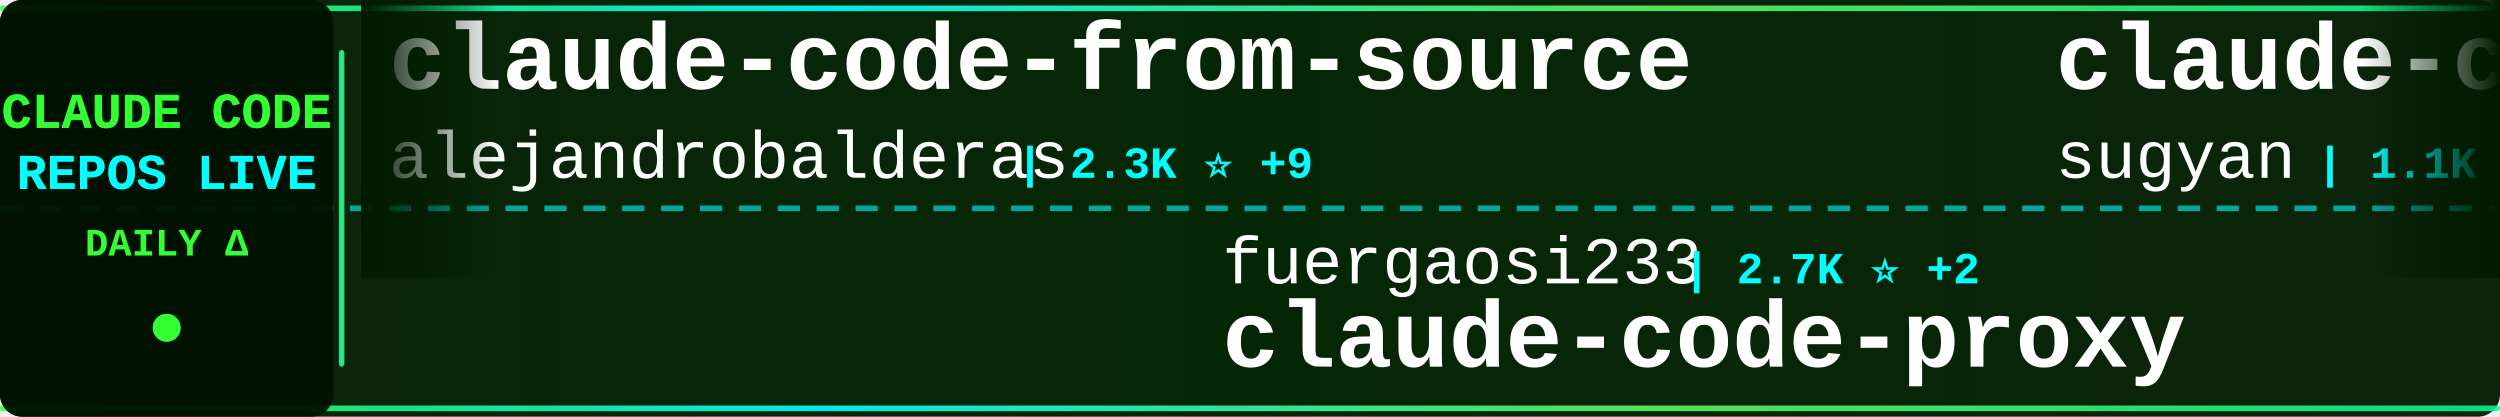
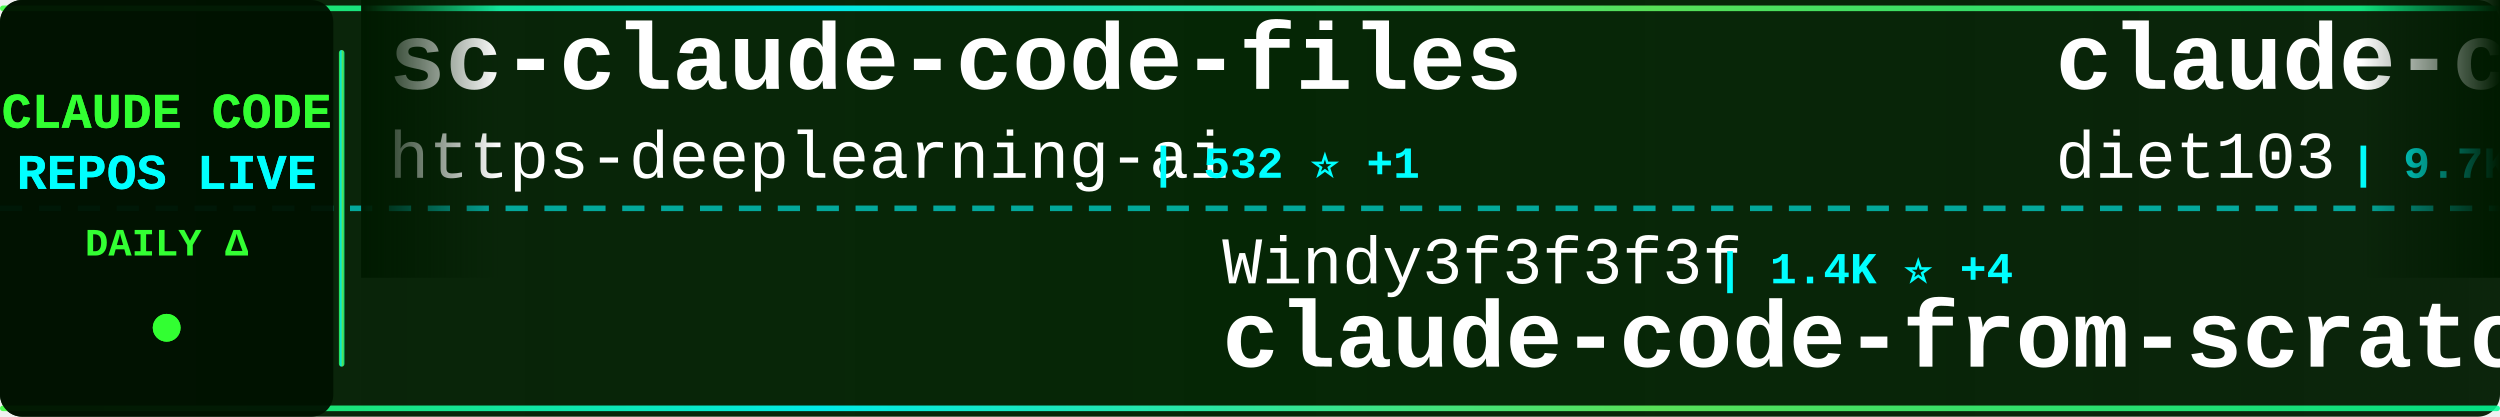
<svg xmlns="http://www.w3.org/2000/svg" width="900" height="150">
  <defs>
    <linearGradient id="tickerBg" x1="0%" y1="0%" x2="100%" y2="0%">
      <stop offset="0%" style="stop-color:#001a00;stop-opacity:0.95" />
      <stop offset="50%" style="stop-color:#002200;stop-opacity:0.98" />
      <stop offset="100%" style="stop-color:#001a00;stop-opacity:0.95" />
    </linearGradient>
    <linearGradient id="borderGrad" x1="0%" y1="0%" x2="100%" y2="0%">
      <stop offset="0%" style="stop-color:#33ff33;stop-opacity:0.85">
        <animate attributeName="stop-opacity" values="0.85;1;0.85" dur="2s" repeatCount="indefinite" />
      </stop>
      <stop offset="33%" style="stop-color:#00ffff;stop-opacity:0.9">
        <animate attributeName="stop-opacity" values="0.9;1;0.9" dur="2.2s" repeatCount="indefinite" />
      </stop>
      <stop offset="66%" style="stop-color:#66ff66;stop-opacity:0.85">
        <animate attributeName="stop-opacity" values="0.85;1;0.85" dur="1.8s" repeatCount="indefinite" />
      </stop>
      <stop offset="100%" style="stop-color:#00ff99;stop-opacity:0.85">
        <animate attributeName="stop-opacity" values="0.85;1;0.85" dur="2s" repeatCount="indefinite" />
      </stop>
    </linearGradient>
    <filter id="textGlow">
      <feGaussianBlur stdDeviation="0.1" result="coloredBlur" />
      <feMerge>
        <feMergeNode in="coloredBlur" />
        <feMergeNode in="SourceGraphic" />
      </feMerge>
    </filter>
    <filter id="metricGlow">
      <feGaussianBlur stdDeviation="0.2" result="coloredBlur" />
      <feMerge>
        <feMergeNode in="coloredBlur" />
        <feMergeNode in="SourceGraphic" />
      </feMerge>
    </filter>
    <linearGradient id="leftFade" x1="0%" y1="0%" x2="100%" y2="0%">
      <stop offset="0%" style="stop-color:#001a00;stop-opacity:1" />
      <stop offset="100%" style="stop-color:#001a00;stop-opacity:0" />
    </linearGradient>
    <linearGradient id="rightFade" x1="0%" y1="0%" x2="100%" y2="0%">
      <stop offset="0%" style="stop-color:#001a00;stop-opacity:0" />
      <stop offset="100%" style="stop-color:#001a00;stop-opacity:1" />
    </linearGradient>
  </defs>
  <rect width="900" height="150" fill="url(#tickerBg)" rx="8" />
  <rect x="0" y="2" width="900" height="2" fill="url(#borderGrad)" rx="1" />
  <rect x="0" y="146" width="900" height="2" fill="url(#borderGrad)" rx="1" />
  <line x1="0" y1="75" x2="900" y2="75" stroke="#00ffff" stroke-width="2" stroke-dasharray="8 6" opacity="0.6" />
  <rect x="0" y="0" width="120" height="150" fill="#001100" opacity="0.95" rx="8" />
  <text x="60" y="46" font-family="'Courier New', monospace" font-size="18" font-weight="bold" fill="#33ff33" text-anchor="middle" filter="url(#textGlow)">
    CLAUDE CODE
  </text>
  <text x="60" y="68" font-family="'Courier New', monospace" font-size="18" font-weight="bold" fill="#00ffff" text-anchor="middle" filter="url(#textGlow)">
    REPOS LIVE
  </text>
  <text x="60" y="92" font-family="'Courier New', monospace" font-size="14" font-weight="bold" fill="#33ff33" text-anchor="middle">
    DAILY Δ
  </text>
  <circle cx="60" cy="118" r="5" fill="#33ff33" filter="url(#metricGlow)">
    <animate attributeName="r" values="4;6;4" dur="1.5s" repeatCount="indefinite" />
    <animate attributeName="opacity" values="0.6;1;0.6" dur="1.5s" repeatCount="indefinite" />
  </circle>
  <rect x="122" y="18" width="2" height="114" fill="url(#borderGrad)" rx="1" />
  <clipPath id="tickerClip">
    <rect x="130" y="0" width="770" height="150" />
  </clipPath>
  <g clip-path="url(#tickerClip)">
    <g id="tickerItems">
      <animateTransform attributeName="transform" attributeType="XML" type="translate" from="0 0" to="-3000 0" dur="54s" repeatCount="indefinite" />
      <g transform="translate(0, 0)">
-         <text x="140" y="32" font-family="'Courier New', monospace" font-size="34" font-weight="bold" fill="#ffffff">claude-code-from-source</text>
-         <text x="140" y="64" font-family="'Courier New', monospace" font-size="24" font-weight="normal" fill="#ffffff" opacity="1.0">alejandrobalderas</text>
-         <text x="366" y="64" font-family="'Courier New', monospace" font-size="16" font-weight="bold" fill="#00ffff"> | 2.3K ⭐ +9</text>
+         <text x="140" y="32" font-family="'Courier New', monospace" font-size="34" font-weight="bold" fill="#ffffff">sc-claude-code-files</text>
+         <text x="140" y="64" font-family="'Courier New', monospace" font-size="24" font-weight="normal" fill="#ffffff" opacity="1.0">https-deeplearning-ai</text>
+         <text x="414" y="64" font-family="'Courier New', monospace" font-size="16" font-weight="bold" fill="#00ffff"> | 532 ⭐ +1</text>
      </g>
      <g transform="translate(300, 0)">
-         <text x="140" y="102" font-family="'Courier New', monospace" font-size="24" font-weight="normal" fill="#ffffff" opacity="1.0">fuergaosi233</text>
-         <text x="306" y="102" font-family="'Courier New', monospace" font-size="16" font-weight="bold" fill="#00ffff"> | 2.7K ⭐ +2</text>
-         <text x="140" y="132" font-family="'Courier New', monospace" font-size="34" font-weight="bold" fill="#ffffff">claude-code-proxy</text>
-       </g>
-       <g transform="translate(600, 0)">
-         <text x="140" y="32" font-family="'Courier New', monospace" font-size="34" font-weight="bold" fill="#ffffff">claude-code-webui</text>
-         <text x="140" y="64" font-family="'Courier New', monospace" font-size="24" font-weight="normal" fill="#ffffff" opacity="1.0">sugyan</text>
-         <text x="234" y="64" font-family="'Courier New', monospace" font-size="16" font-weight="bold" fill="#00ffff"> | 1.1K ⭐</text>
-       </g>
-       <g transform="translate(900, 0)">
        <text x="140" y="102" font-family="'Courier New', monospace" font-size="24" font-weight="normal" fill="#ffffff" opacity="1.0">Windy3f3f3f3f</text>
        <text x="318" y="102" font-family="'Courier New', monospace" font-size="16" font-weight="bold" fill="#00ffff"> | 1.4K ⭐ +4</text>
        <text x="140" y="132" font-family="'Courier New', monospace" font-size="34" font-weight="bold" fill="#ffffff">claude-code-from-scratch</text>
      </g>
+       <g transform="translate(600, 0)">
+         <text x="140" y="32" font-family="'Courier New', monospace" font-size="34" font-weight="bold" fill="#ffffff">claude-code-infrastructu...</text>
+         <text x="140" y="64" font-family="'Courier New', monospace" font-size="24" font-weight="normal" fill="#ffffff" opacity="1.0">diet103</text>
+         <text x="246" y="64" font-family="'Courier New', monospace" font-size="16" font-weight="bold" fill="#00ffff"> | 9.7K ⭐ +1</text>
+       </g>
+       <g transform="translate(900, 0)">
+         <text x="140" y="102" font-family="'Courier New', monospace" font-size="24" font-weight="normal" fill="#ffffff" opacity="1.0">Chachamaru127</text>
+         <text x="318" y="102" font-family="'Courier New', monospace" font-size="16" font-weight="bold" fill="#00ffff"> | 2.8K ⭐ +6</text>
+         <text x="140" y="132" font-family="'Courier New', monospace" font-size="34" font-weight="bold" fill="#ffffff">claude-code-harness</text>
+       </g>
      <g transform="translate(1200, 0)">
-         <text x="140" y="32" font-family="'Courier New', monospace" font-size="34" font-weight="bold" fill="#ffffff">andrej-karpathy-skills</text>
-         <text x="140" y="64" font-family="'Courier New', monospace" font-size="24" font-weight="normal" fill="#ffffff" opacity="1.0">multica-ai</text>
-         <text x="282" y="64" font-family="'Courier New', monospace" font-size="16" font-weight="bold" fill="#00ffff"> | 179.0K ⭐ +433</text>
+         <text x="140" y="32" font-family="'Courier New', monospace" font-size="34" font-weight="bold" fill="#ffffff">awesome-claude-code</text>
+         <text x="140" y="64" font-family="'Courier New', monospace" font-size="24" font-weight="normal" fill="#ffffff" opacity="1.0">jqueryscript</text>
+         <text x="306" y="64" font-family="'Courier New', monospace" font-size="16" font-weight="bold" fill="#00ffff"> | 431 ⭐ +3</text>
      </g>
      <g transform="translate(1500, 0)">
-         <text x="140" y="102" font-family="'Courier New', monospace" font-size="24" font-weight="normal" fill="#ffffff" opacity="1.0">disler</text>
-         <text x="234" y="102" font-family="'Courier New', monospace" font-size="16" font-weight="bold" fill="#00ffff"> | 3.8K ⭐ +5</text>
-         <text x="140" y="132" font-family="'Courier New', monospace" font-size="34" font-weight="bold" fill="#ffffff">claude-code-hooks-master...</text>
+         <text x="140" y="102" font-family="'Courier New', monospace" font-size="24" font-weight="normal" fill="#ffffff" opacity="1.0">rohitg00</text>
+         <text x="258" y="102" font-family="'Courier New', monospace" font-size="16" font-weight="bold" fill="#00ffff"> | 2.1K ⭐ +8</text>
+         <text x="140" y="132" font-family="'Courier New', monospace" font-size="34" font-weight="bold" fill="#ffffff">awesome-claude-code-tool...</text>
      </g>
      <g transform="translate(1800, 0)">
-         <text x="140" y="32" font-family="'Courier New', monospace" font-size="34" font-weight="bold" fill="#ffffff">claude-code-sourcemap</text>
-         <text x="140" y="64" font-family="'Courier New', monospace" font-size="24" font-weight="normal" fill="#ffffff" opacity="1.0">Hyper66666</text>
-         <text x="282" y="64" font-family="'Courier New', monospace" font-size="16" font-weight="bold" fill="#00ffff"> | 216 ⭐</text>
+         <text x="140" y="32" font-family="'Courier New', monospace" font-size="34" font-weight="bold" fill="#ffffff">ECC</text>
+         <text x="140" y="64" font-family="'Courier New', monospace" font-size="24" font-weight="normal" fill="#ffffff" opacity="1.0">affaan-m</text>
+         <text x="258" y="64" font-family="'Courier New', monospace" font-size="16" font-weight="bold" fill="#00ffff"> | 218.6K ⭐ +618</text>
      </g>
      <g transform="translate(2100, 0)">
-         <text x="140" y="102" font-family="'Courier New', monospace" font-size="24" font-weight="normal" fill="#ffffff" opacity="1.0">wanshuiyin</text>
-         <text x="282" y="102" font-family="'Courier New', monospace" font-size="16" font-weight="bold" fill="#00ffff"> | 12.4K ⭐ +37</text>
-         <text x="140" y="132" font-family="'Courier New', monospace" font-size="34" font-weight="bold" fill="#ffffff">Auto-claude-code-researc...</text>
+         <text x="140" y="102" font-family="'Courier New', monospace" font-size="24" font-weight="normal" fill="#ffffff" opacity="1.0">huangserva</text>
+         <text x="282" y="102" font-family="'Courier New', monospace" font-size="16" font-weight="bold" fill="#00ffff"> | 608 ⭐ +1</text>
+         <text x="140" y="132" font-family="'Courier New', monospace" font-size="34" font-weight="bold" fill="#ffffff">claude-code-cli</text>
      </g>
      <g transform="translate(2400, 0)">
-         <text x="140" y="32" font-family="'Courier New', monospace" font-size="34" font-weight="bold" fill="#ffffff">claude-code-guide</text>
-         <text x="140" y="64" font-family="'Courier New', monospace" font-size="24" font-weight="normal" fill="#ffffff" opacity="1.0">Cranot</text>
-         <text x="234" y="64" font-family="'Courier New', monospace" font-size="16" font-weight="bold" fill="#00ffff"> | 2.8K ⭐ +1</text>
+         <text x="140" y="32" font-family="'Courier New', monospace" font-size="34" font-weight="bold" fill="#ffffff">collection-claude-code-s...</text>
+         <text x="140" y="64" font-family="'Courier New', monospace" font-size="24" font-weight="normal" fill="#ffffff" opacity="1.0">chauncygu</text>
+         <text x="270" y="64" font-family="'Courier New', monospace" font-size="16" font-weight="bold" fill="#00ffff"> | 2.7K ⭐ +6</text>
      </g>
      <g transform="translate(2700, 0)">
-         <text x="140" y="102" font-family="'Courier New', monospace" font-size="24" font-weight="normal" fill="#ffffff" opacity="1.0">anthropics</text>
-         <text x="282" y="102" font-family="'Courier New', monospace" font-size="16" font-weight="bold" fill="#00ffff"> | 883 ⭐</text>
-         <text x="140" y="132" font-family="'Courier New', monospace" font-size="34" font-weight="bold" fill="#ffffff">claude-code-base-action</text>
+         <text x="140" y="102" font-family="'Courier New', monospace" font-size="24" font-weight="normal" fill="#ffffff" opacity="1.0">ding113</text>
+         <text x="246" y="102" font-family="'Courier New', monospace" font-size="16" font-weight="bold" fill="#00ffff"> | 3.1K ⭐ +3</text>
+         <text x="140" y="132" font-family="'Courier New', monospace" font-size="34" font-weight="bold" fill="#ffffff">claude-code-hub</text>
      </g>
      <g transform="translate(3000, 0)">
-         <text x="140" y="32" font-family="'Courier New', monospace" font-size="34" font-weight="bold" fill="#ffffff">claude-code-from-source</text>
-         <text x="140" y="64" font-family="'Courier New', monospace" font-size="24" font-weight="normal" fill="#ffffff" opacity="1.0">alejandrobalderas</text>
-         <text x="366" y="64" font-family="'Courier New', monospace" font-size="16" font-weight="bold" fill="#00ffff"> | 2.3K ⭐ +9</text>
+         <text x="140" y="32" font-family="'Courier New', monospace" font-size="34" font-weight="bold" fill="#ffffff">sc-claude-code-files</text>
+         <text x="140" y="64" font-family="'Courier New', monospace" font-size="24" font-weight="normal" fill="#ffffff" opacity="1.0">https-deeplearning-ai</text>
+         <text x="414" y="64" font-family="'Courier New', monospace" font-size="16" font-weight="bold" fill="#00ffff"> | 532 ⭐ +1</text>
      </g>
      <g transform="translate(3300, 0)">
-         <text x="140" y="102" font-family="'Courier New', monospace" font-size="24" font-weight="normal" fill="#ffffff" opacity="1.0">fuergaosi233</text>
-         <text x="306" y="102" font-family="'Courier New', monospace" font-size="16" font-weight="bold" fill="#00ffff"> | 2.7K ⭐ +2</text>
-         <text x="140" y="132" font-family="'Courier New', monospace" font-size="34" font-weight="bold" fill="#ffffff">claude-code-proxy</text>
-       </g>
-       <g transform="translate(3600, 0)">
-         <text x="140" y="32" font-family="'Courier New', monospace" font-size="34" font-weight="bold" fill="#ffffff">claude-code-webui</text>
-         <text x="140" y="64" font-family="'Courier New', monospace" font-size="24" font-weight="normal" fill="#ffffff" opacity="1.0">sugyan</text>
-         <text x="234" y="64" font-family="'Courier New', monospace" font-size="16" font-weight="bold" fill="#00ffff"> | 1.1K ⭐</text>
-       </g>
-       <g transform="translate(3900, 0)">
        <text x="140" y="102" font-family="'Courier New', monospace" font-size="24" font-weight="normal" fill="#ffffff" opacity="1.0">Windy3f3f3f3f</text>
        <text x="318" y="102" font-family="'Courier New', monospace" font-size="16" font-weight="bold" fill="#00ffff"> | 1.4K ⭐ +4</text>
        <text x="140" y="132" font-family="'Courier New', monospace" font-size="34" font-weight="bold" fill="#ffffff">claude-code-from-scratch</text>
+       </g>
+       <g transform="translate(3600, 0)">
+         <text x="140" y="32" font-family="'Courier New', monospace" font-size="34" font-weight="bold" fill="#ffffff">claude-code-infrastructu...</text>
+         <text x="140" y="64" font-family="'Courier New', monospace" font-size="24" font-weight="normal" fill="#ffffff" opacity="1.0">diet103</text>
+         <text x="246" y="64" font-family="'Courier New', monospace" font-size="16" font-weight="bold" fill="#00ffff"> | 9.7K ⭐ +1</text>
+       </g>
+       <g transform="translate(3900, 0)">
+         <text x="140" y="102" font-family="'Courier New', monospace" font-size="24" font-weight="normal" fill="#ffffff" opacity="1.0">Chachamaru127</text>
+         <text x="318" y="102" font-family="'Courier New', monospace" font-size="16" font-weight="bold" fill="#00ffff"> | 2.8K ⭐ +6</text>
+         <text x="140" y="132" font-family="'Courier New', monospace" font-size="34" font-weight="bold" fill="#ffffff">claude-code-harness</text>
      </g>
    </g>
  </g>
  <rect x="130" y="0" width="50" height="100" fill="url(#leftFade)" />
  <rect x="850" y="0" width="50" height="100" fill="url(#rightFade)" />
</svg>
